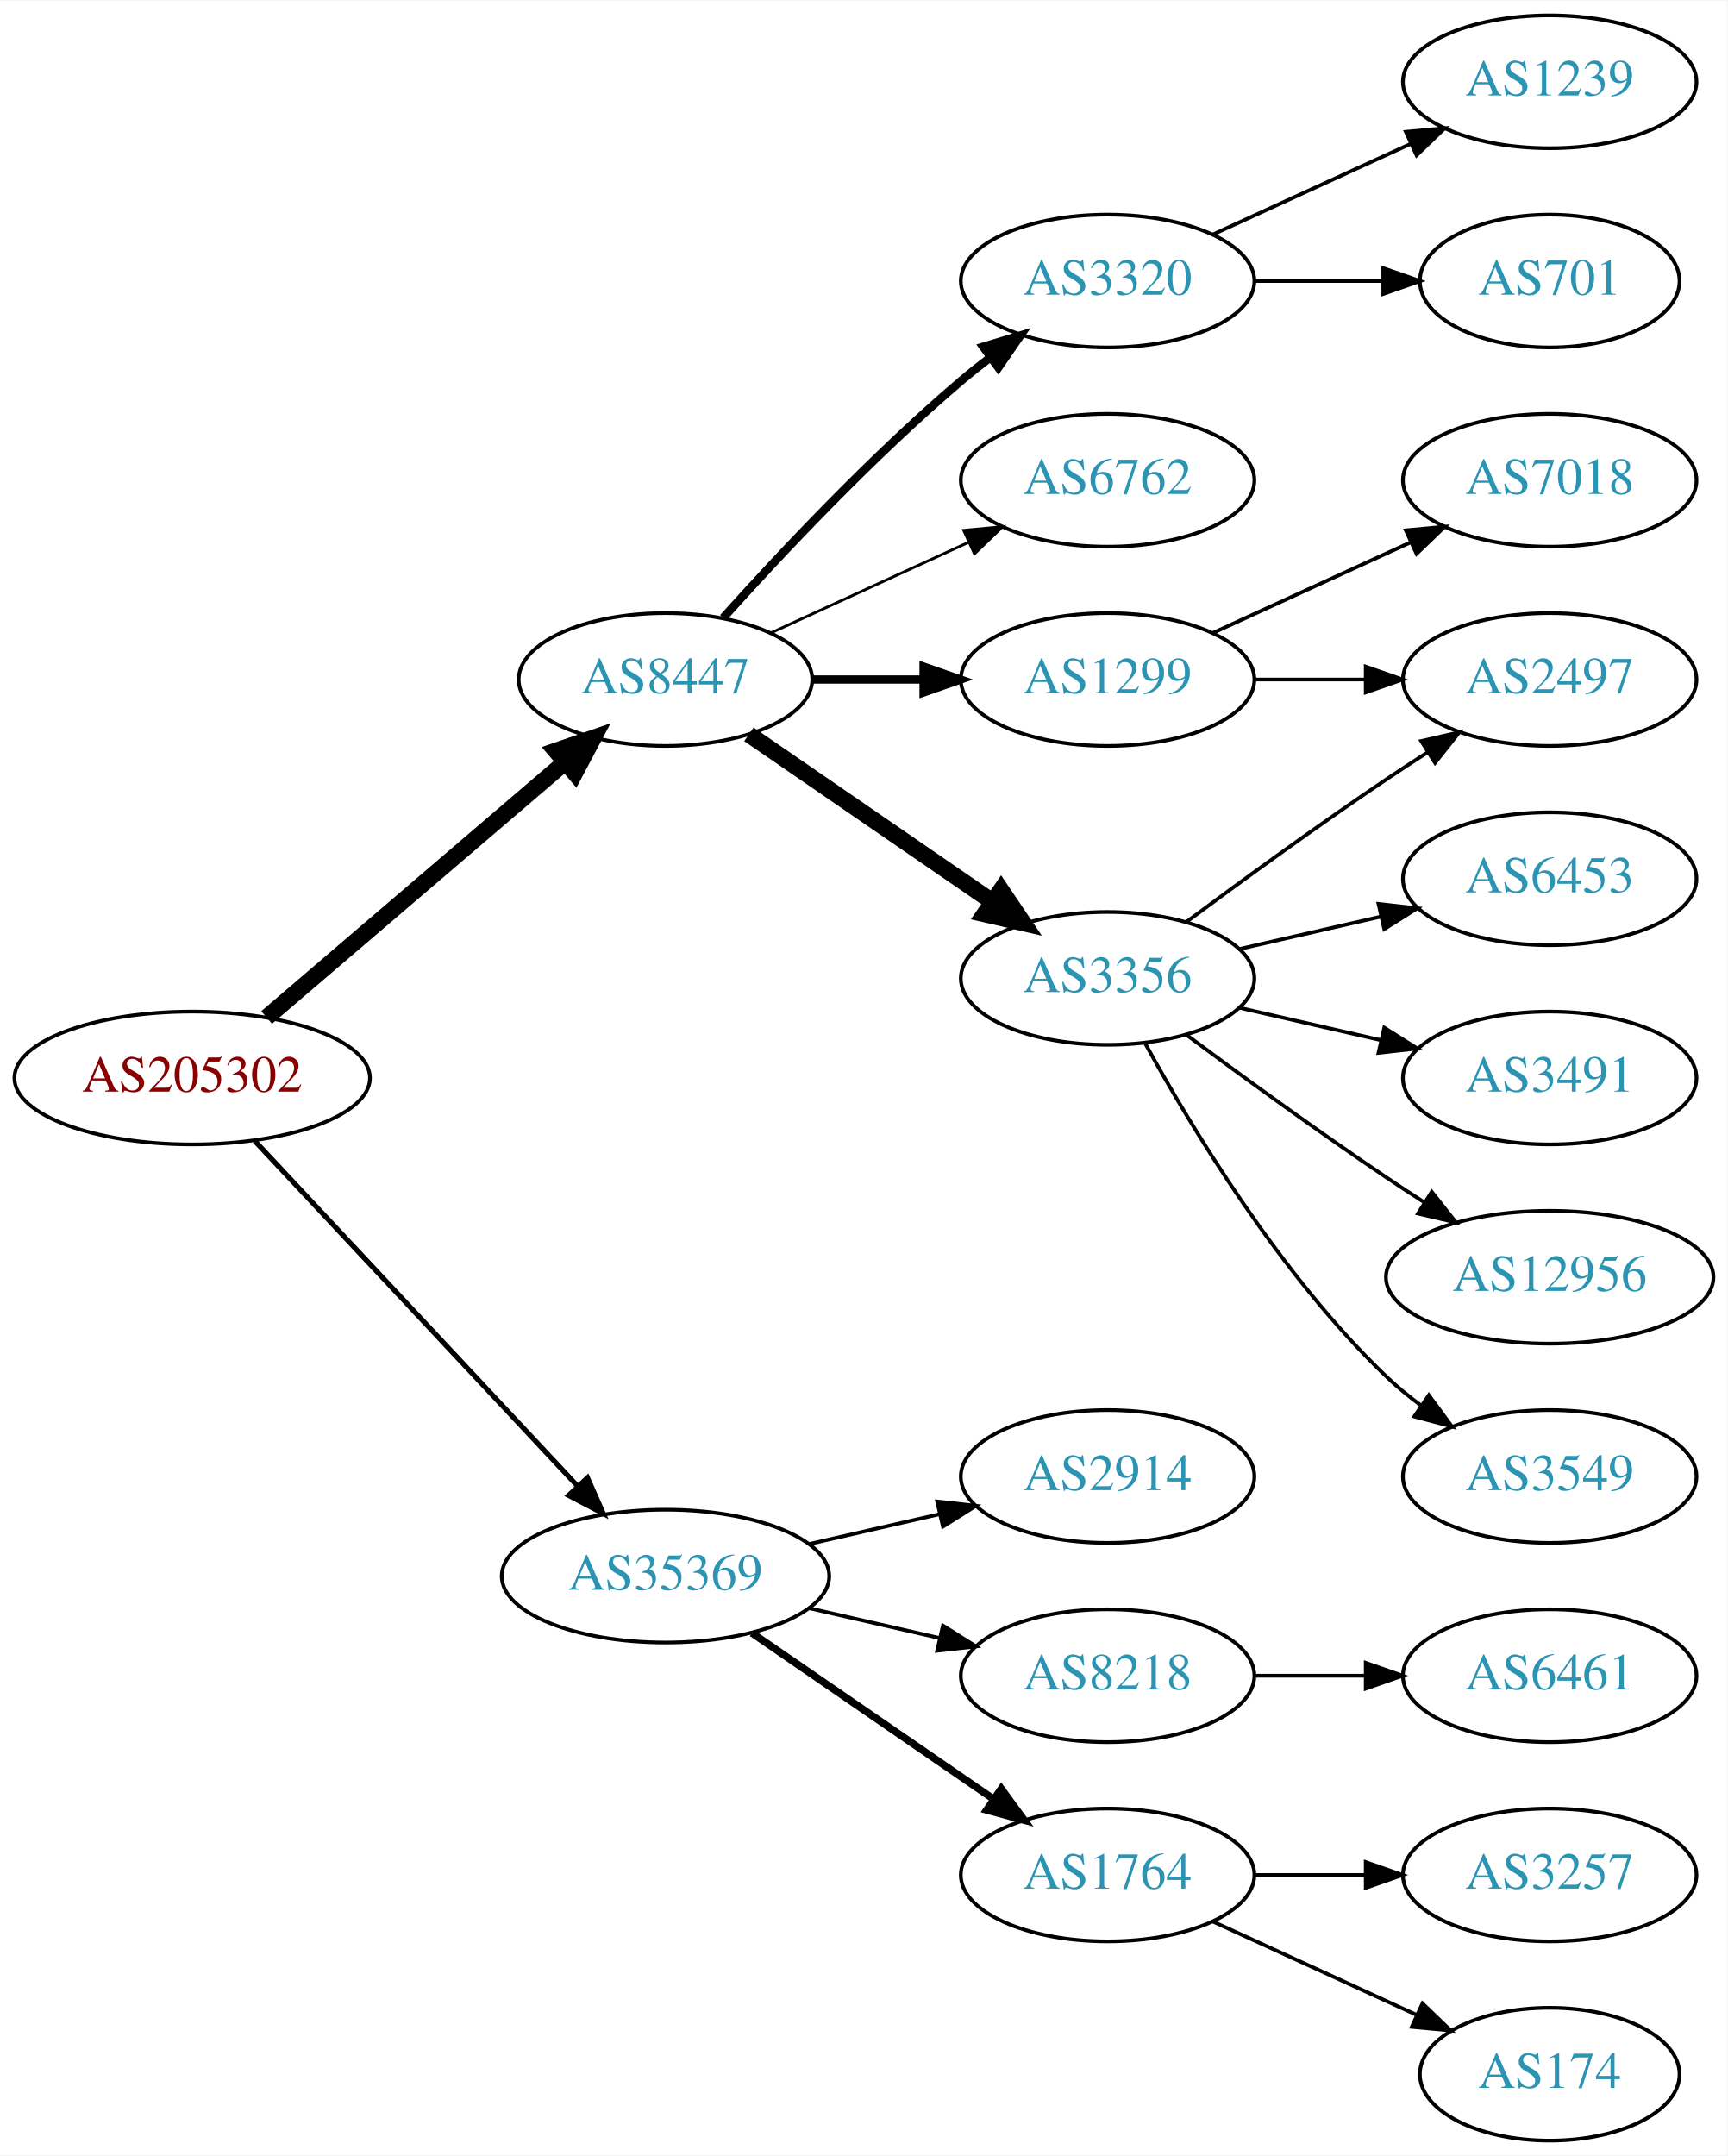
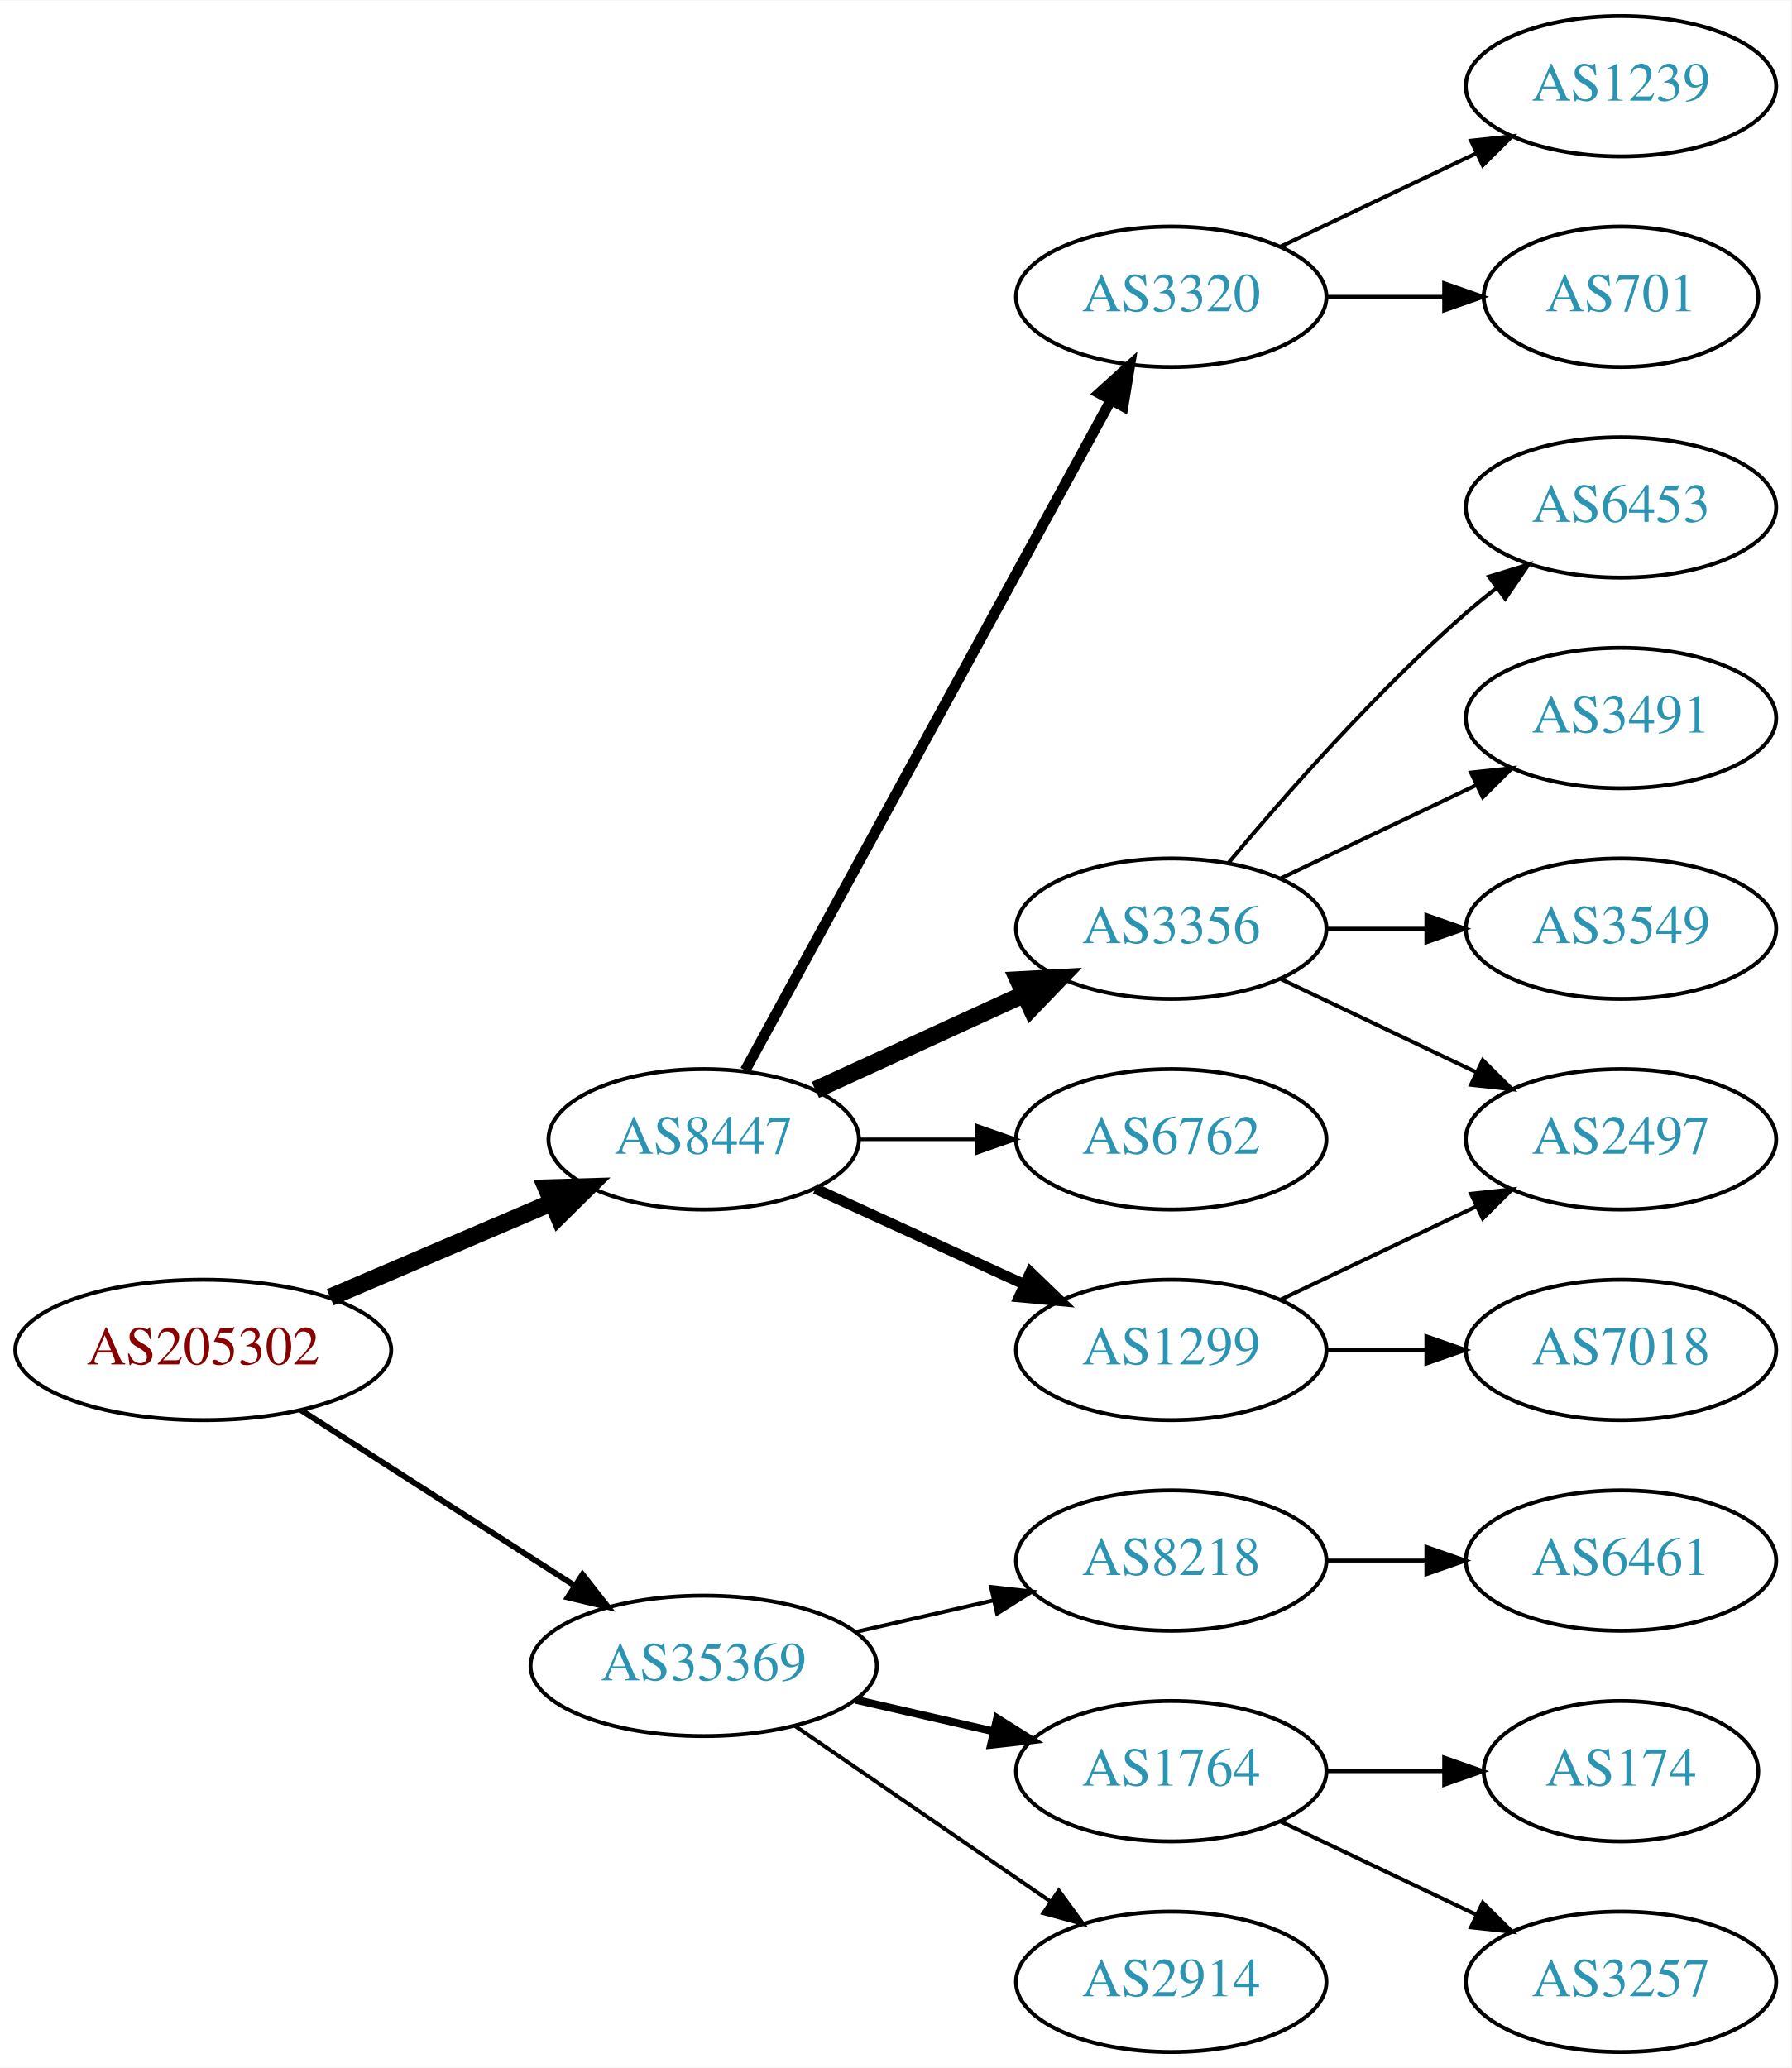
- <svg xmlns="http://www.w3.org/2000/svg" xmlns:xlink="http://www.w3.org/1999/xlink" width="468pt" height="584pt" viewBox="0.00 0.00 468.27 584.00">
-   <g id="graph0" class="graph" transform="scale(1 1) rotate(0) translate(4 580)">
-     <polygon fill="white" stroke="none" points="-4,4 -4,-580 464.269,-580 464.269,4 -4,4" />
+ <svg xmlns="http://www.w3.org/2000/svg" xmlns:xlink="http://www.w3.org/1999/xlink" width="459pt" height="530pt" viewBox="0.00 0.00 459.17 530.00">
+   <g id="graph0" class="graph" transform="scale(1 1) rotate(0) translate(4 526)">
+     <polygon fill="white" stroke="none" points="-4,4 -4,-526 455.17,-526 455.17,4 -4,4" />
    <g id="node1" class="node">
      <g id="a_node1">
        <a xlink:href="/asn/205302" xlink:title="AS205302 ~ Plasser-net [AT]">
-           <ellipse fill="#ffffff" stroke="black" cx="48.096" cy="-288" rx="48.192" ry="18" />
-           <text text-anchor="middle" x="48.096" y="-284.3" font-family="Times,serif" font-size="14.00" fill="#880000">AS205302</text>
+           <ellipse fill="#ffffff" stroke="black" cx="48.096" cy="-180" rx="48.192" ry="18" />
+           <text text-anchor="middle" x="48.096" y="-176.3" font-family="Times,serif" font-size="14.00" fill="#880000">AS205302</text>
        </a>
      </g>
    </g>
    <g id="node2" class="node">
      <g id="a_node2">
        <a xlink:href="/asn/8447" xlink:title="AS8447 ~ A1 Telekom Austria AG [AT]">
-           <ellipse fill="#ffffff" stroke="black" cx="176.388" cy="-396" rx="39.794" ry="18" />
-           <text text-anchor="middle" x="176.388" y="-392.3" font-family="Times,serif" font-size="14.00" fill="#2c94b3">AS8447</text>
+           <ellipse fill="#ffffff" stroke="black" cx="176.388" cy="-234" rx="39.794" ry="18" />
+           <text text-anchor="middle" x="176.388" y="-230.3" font-family="Times,serif" font-size="14.00" fill="#2c94b3">AS8447</text>
        </a>
      </g>
    </g>
    <g id="edge1" class="edge">
-       <path fill="none" stroke="black" stroke-width="4.5" d="M68.277,-304.403C89.851,-322.852 125.018,-352.926 149.132,-373.547" />
-       <polygon fill="black" stroke="black" stroke-width="4.5" points="146.691,-376.641 156.85,-380.148 151.809,-370.656 146.691,-376.641" />
+       <path fill="none" stroke="black" stroke-width="4.5" d="M80.639,-193.487C97.776,-200.815 119.097,-209.931 137.172,-217.66" />
+       <polygon fill="black" stroke="black" stroke-width="4.5" points="136.089,-221.479 146.832,-221.79 139.186,-214.238 136.089,-221.479" />
    </g>
    <g id="node3" class="node">
      <g id="a_node3">
        <a xlink:href="/asn/35369" xlink:title="AS35369 ~ LINZAG-TELEKOM-AS [AT]">
-           <ellipse fill="#ffffff" stroke="black" cx="176.388" cy="-153" rx="44.393" ry="18" />
-           <text text-anchor="middle" x="176.388" y="-149.3" font-family="Times,serif" font-size="14.00" fill="#2c94b3">AS35369</text>
+           <ellipse fill="#ffffff" stroke="black" cx="176.388" cy="-99" rx="44.393" ry="18" />
+           <text text-anchor="middle" x="176.388" y="-95.3" font-family="Times,serif" font-size="14.00" fill="#2c94b3">AS35369</text>
        </a>
      </g>
    </g>
    <g id="edge2" class="edge">
-       <path fill="none" stroke="black" stroke-width="1.385" d="M65.091,-270.902C87.201,-247.267 127.23,-204.478 152.501,-177.464" />
-       <polygon fill="black" stroke="black" stroke-width="1.385" points="155.247,-179.653 159.522,-169.959 150.135,-174.871 155.247,-179.653" />
+       <path fill="none" stroke="black" stroke-width="1.5" d="M73.147,-164.574C93.024,-151.826 121.421,-133.613 143.246,-119.615" />
+       <polygon fill="black" stroke="black" stroke-width="1.5" points="145.325,-122.439 151.853,-114.095 141.546,-116.547 145.325,-122.439" />
    </g>
    <g id="node4" class="node">
      <g id="a_node4">
-         <a xlink:href="/asn/3356" xlink:title="AS3356 ~ Level 3 Parent, LLC [US]">
-           <ellipse fill="#ffffff" stroke="black" cx="296.23" cy="-315" rx="39.794" ry="18" />
-           <text text-anchor="middle" x="296.23" y="-311.3" font-family="Times,serif" font-size="14.00" fill="#2c94b3">AS3356</text>
+         <a xlink:href="/asn/1299" xlink:title="AS1299 ~ Telia Carrier [EU]">
+           <ellipse fill="#ffffff" stroke="black" cx="296.23" cy="-180" rx="39.794" ry="18" />
+           <text text-anchor="middle" x="296.23" y="-176.3" font-family="Times,serif" font-size="14.00" fill="#2c94b3">AS1299</text>
        </a>
      </g>
    </g>
    <g id="edge3" class="edge">
-       <path fill="none" stroke="black" stroke-width="4.5" d="M199.002,-381.143C217.49,-368.435 244.304,-350.005 264.934,-335.825" />
-       <polygon fill="black" stroke="black" stroke-width="4.5" points="267.343,-338.946 273.354,-330.037 262.883,-332.456 267.343,-338.946" />
+       <path fill="none" stroke="black" stroke-width="2.7" d="M205.016,-221.339C220.973,-214.027 241.244,-204.739 258.527,-196.819" />
+       <polygon fill="black" stroke="black" stroke-width="2.7" points="260.141,-199.929 267.774,-192.581 257.225,-193.565 260.141,-199.929" />
    </g>
    <g id="node5" class="node">
      <g id="a_node5">
        <a xlink:href="/asn/3320" xlink:title="AS3320 ~ DTAG [DE]">
-           <ellipse fill="#ffffff" stroke="black" cx="296.23" cy="-504" rx="39.794" ry="18" />
-           <text text-anchor="middle" x="296.23" y="-500.3" font-family="Times,serif" font-size="14.00" fill="#2c94b3">AS3320</text>
+           <ellipse fill="#ffffff" stroke="black" cx="296.23" cy="-450" rx="39.794" ry="18" />
+           <text text-anchor="middle" x="296.23" y="-446.3" font-family="Times,serif" font-size="14.00" fill="#2c94b3">AS3320</text>
        </a>
      </g>
    </g>
    <g id="edge4" class="edge">
-       <path fill="none" stroke="black" stroke-width="2.25" d="M192.034,-412.725C207.334,-429.765 232.432,-456.523 256.584,-477 259.081,-479.117 261.741,-481.232 264.453,-483.293" />
-       <polygon fill="black" stroke="black" stroke-width="2.25" points="262.489,-486.194 272.629,-489.266 266.619,-480.541 262.489,-486.194" />
+       <path fill="none" stroke="black" stroke-width="2.7" d="M187.031,-251.676C207.713,-289.584 256.425,-378.873 280.805,-423.559" />
+       <polygon fill="black" stroke="black" stroke-width="2.7" points="277.757,-425.28 285.619,-432.383 283.902,-421.928 277.757,-425.28" />
    </g>
    <g id="node6" class="node">
      <g id="a_node6">
-         <a xlink:href="/asn/6762" xlink:title="AS6762 ~ TELECOM ITALIA SPARKLE S.p.A. [IT]">
-           <ellipse fill="#ffffff" stroke="black" cx="296.23" cy="-450" rx="39.794" ry="18" />
-           <text text-anchor="middle" x="296.23" y="-446.3" font-family="Times,serif" font-size="14.00" fill="#2c94b3">AS6762</text>
+         <a xlink:href="/asn/3356" xlink:title="AS3356 ~ Level 3 Parent, LLC [US]">
+           <ellipse fill="#ffffff" stroke="black" cx="296.23" cy="-288" rx="39.794" ry="18" />
+           <text text-anchor="middle" x="296.23" y="-284.3" font-family="Times,serif" font-size="14.00" fill="#2c94b3">AS3356</text>
        </a>
      </g>
    </g>
    <g id="edge5" class="edge">
-       <path fill="none" stroke="black" stroke-width="0.75" d="M205.016,-408.661C220.973,-415.973 241.244,-425.261 258.527,-433.181" />
-       <polygon fill="black" stroke="black" stroke-width="0.75" points="257.225,-436.435 267.774,-437.419 260.141,-430.071 257.225,-436.435" />
+       <path fill="none" stroke="black" stroke-width="4.5" d="M205.016,-246.661C220.973,-253.973 241.244,-263.261 258.527,-271.181" />
+       <polygon fill="black" stroke="black" stroke-width="4.5" points="257.043,-274.832 267.774,-275.419 260.324,-267.673 257.043,-274.832" />
    </g>
    <g id="node7" class="node">
      <g id="a_node7">
-         <a xlink:href="/asn/1299" xlink:title="AS1299 ~ Telia Carrier [EU]">
-           <ellipse fill="#ffffff" stroke="black" cx="296.23" cy="-396" rx="39.794" ry="18" />
-           <text text-anchor="middle" x="296.23" y="-392.3" font-family="Times,serif" font-size="14.00" fill="#2c94b3">AS1299</text>
+         <a xlink:href="/asn/6762" xlink:title="AS6762 ~ TELECOM ITALIA SPARKLE S.p.A. [IT]">
+           <ellipse fill="#ffffff" stroke="black" cx="296.23" cy="-234" rx="39.794" ry="18" />
+           <text text-anchor="middle" x="296.23" y="-230.3" font-family="Times,serif" font-size="14.00" fill="#2c94b3">AS6762</text>
        </a>
      </g>
    </g>
    <g id="edge6" class="edge">
-       <path fill="none" stroke="black" stroke-width="2.25" d="M216.3,-396C225.854,-396 236.203,-396 246.166,-396" />
-       <polygon fill="black" stroke="black" stroke-width="2.25" points="246.358,-399.5 256.358,-396 246.358,-392.5 246.358,-399.5" />
+       <path fill="none" stroke="black" stroke-width="0.9" d="M216.3,-234C225.854,-234 236.203,-234 246.166,-234" />
+       <polygon fill="black" stroke="black" stroke-width="0.9" points="246.358,-237.5 256.358,-234 246.358,-230.5 246.358,-237.5" />
+     </g>
+     <g id="node15" class="node">
+       <g id="a_node15">
+         <a xlink:href="/asn/1764" xlink:title="AS1764 ~ NEXTLAYER-AS [AT]">
+           <ellipse fill="#ffffff" stroke="black" cx="296.23" cy="-72" rx="39.794" ry="18" />
+           <text text-anchor="middle" x="296.23" y="-68.3" font-family="Times,serif" font-size="14.00" fill="#2c94b3">AS1764</text>
+         </a>
+       </g>
+     </g>
+     <g id="edge15" class="edge">
+       <path fill="none" stroke="black" stroke-width="2" d="M215.322,-90.308C226.563,-87.733 238.976,-84.889 250.599,-82.226" />
+       <polygon fill="black" stroke="black" stroke-width="2" points="251.595,-85.588 260.56,-79.944 250.031,-78.765 251.595,-85.588" />
    </g>
    <g id="node16" class="node">
      <g id="a_node16">
+         <a xlink:href="/asn/2914" xlink:title="AS2914 ~ NTT America, Inc. [US]">
+           <ellipse fill="#ffffff" stroke="black" cx="296.23" cy="-18" rx="39.794" ry="18" />
+           <text text-anchor="middle" x="296.23" y="-14.3" font-family="Times,serif" font-size="14.00" fill="#2c94b3">AS2914</text>
+         </a>
+       </g>
+     </g>
+     <g id="edge16" class="edge">
+       <path fill="none" stroke="black" d="M199.83,-83.574C218.412,-70.802 244.972,-52.545 265.352,-38.537" />
+       <polygon fill="black" stroke="black" points="267.408,-41.371 273.666,-32.822 263.443,-35.602 267.408,-41.371" />
+     </g>
+     <g id="node17" class="node">
+       <g id="a_node17">
        <a xlink:href="/asn/8218" xlink:title="AS8218 ~ legacy Neotelecoms [FR]">
          <ellipse fill="#ffffff" stroke="black" cx="296.23" cy="-126" rx="39.794" ry="18" />
          <text text-anchor="middle" x="296.23" y="-122.3" font-family="Times,serif" font-size="14.00" fill="#2c94b3">AS8218</text>
        </a>
      </g>
    </g>
-     <g id="edge16" class="edge">
-       <path fill="none" stroke="black" d="M215.322,-144.308C226.563,-141.733 238.976,-138.889 250.599,-136.226" />
-       <polygon fill="black" stroke="black" points="251.595,-139.588 260.56,-133.943 250.031,-132.765 251.595,-139.588" />
-     </g>
-     <g id="node17" class="node">
-       <g id="a_node17">
-         <a xlink:href="/asn/1764" xlink:title="AS1764 ~ NEXTLAYER-AS [AT]">
-           <ellipse fill="#ffffff" stroke="black" cx="296.23" cy="-72" rx="39.794" ry="18" />
-           <text text-anchor="middle" x="296.23" y="-68.3" font-family="Times,serif" font-size="14.00" fill="#2c94b3">AS1764</text>
-         </a>
-       </g>
-     </g>
    <g id="edge17" class="edge">
-       <path fill="none" stroke="black" stroke-width="2" d="M199.83,-137.574C218.412,-124.802 244.972,-106.545 265.352,-92.537" />
-       <polygon fill="black" stroke="black" stroke-width="2" points="267.408,-95.371 273.666,-86.822 263.443,-89.602 267.408,-95.371" />
+       <path fill="none" stroke="black" d="M215.322,-107.692C226.563,-110.267 238.976,-113.111 250.599,-115.774" />
+       <polygon fill="black" stroke="black" points="250.031,-119.235 260.56,-118.057 251.595,-112.412 250.031,-119.235" />
+     </g>
+     <g id="node8" class="node">
+       <g id="a_node8">
+         <a xlink:href="/asn/7018" xlink:title="AS7018 ~ AT&amp;T Services, Inc. [US]">
+           <ellipse fill="#ffffff" stroke="black" cx="411.523" cy="-180" rx="39.794" ry="18" />
+           <text text-anchor="middle" x="411.523" y="-176.3" font-family="Times,serif" font-size="14.00" fill="#2c94b3">AS7018</text>
+         </a>
+       </g>
+     </g>
+     <g id="edge7" class="edge">
+       <path fill="none" stroke="black" d="M335.902,-180C344.105,-180 352.869,-180 361.401,-180" />
+       <polygon fill="black" stroke="black" points="361.641,-183.5 371.641,-180 361.641,-176.5 361.641,-183.5" />
+     </g>
+     <g id="node9" class="node">
+       <g id="a_node9">
+         <a xlink:href="/asn/2497" xlink:title="AS2497 ~ Internet Initiative Japan Inc. [JP]">
+           <ellipse fill="#ffffff" stroke="black" cx="411.523" cy="-234" rx="39.794" ry="18" />
+           <text text-anchor="middle" x="411.523" y="-230.3" font-family="Times,serif" font-size="14.00" fill="#2c94b3">AS2497</text>
+         </a>
+       </g>
+     </g>
+     <g id="edge8" class="edge">
+       <path fill="none" stroke="black" d="M324.367,-192.934C339.361,-200.081 358.182,-209.052 374.405,-216.785" />
+       <polygon fill="black" stroke="black" points="373.075,-220.028 383.608,-221.171 376.087,-213.709 373.075,-220.028" />
+     </g>
+     <g id="node10" class="node">
+       <g id="a_node10">
+         <a xlink:href="/asn/1239" xlink:title="AS1239 ~ Sprint [US]">
+           <ellipse fill="#ffffff" stroke="black" cx="411.523" cy="-504" rx="39.794" ry="18" />
+           <text text-anchor="middle" x="411.523" y="-500.3" font-family="Times,serif" font-size="14.00" fill="#2c94b3">AS1239</text>
+         </a>
+       </g>
+     </g>
+     <g id="edge9" class="edge">
+       <path fill="none" stroke="black" d="M324.367,-462.934C339.361,-470.081 358.182,-479.052 374.405,-486.785" />
+       <polygon fill="black" stroke="black" points="373.075,-490.028 383.608,-491.171 376.087,-483.709 373.075,-490.028" />
+     </g>
+     <g id="node11" class="node">
+       <g id="a_node11">
+         <a xlink:href="/asn/701" xlink:title="AS701 ~ UUNET [US]">
+           <ellipse fill="#ffffff" stroke="black" cx="411.523" cy="-450" rx="35.194" ry="18" />
+           <text text-anchor="middle" x="411.523" y="-446.3" font-family="Times,serif" font-size="14.00" fill="#2c94b3">AS701</text>
+         </a>
+       </g>
+     </g>
+     <g id="edge10" class="edge">
+       <path fill="none" stroke="black" d="M335.902,-450C345.608,-450 356.098,-450 366.061,-450" />
+       <polygon fill="black" stroke="black" points="366.198,-453.5 376.198,-450 366.198,-446.5 366.198,-453.5" />
+     </g>
+     <g id="edge11" class="edge">
+       <path fill="none" stroke="black" d="M324.367,-275.066C339.361,-267.919 358.182,-258.948 374.405,-251.215" />
+       <polygon fill="black" stroke="black" points="376.087,-254.291 383.608,-246.829 373.075,-247.972 376.087,-254.291" />
+     </g>
+     <g id="node12" class="node">
+       <g id="a_node12">
+         <a xlink:href="/asn/3491" xlink:title="AS3491 ~ PCCW Global, Inc. [US]">
+           <ellipse fill="#ffffff" stroke="black" cx="411.523" cy="-342" rx="39.794" ry="18" />
+           <text text-anchor="middle" x="411.523" y="-338.3" font-family="Times,serif" font-size="14.00" fill="#2c94b3">AS3491</text>
+         </a>
+       </g>
+     </g>
+     <g id="edge12" class="edge">
+       <path fill="none" stroke="black" d="M324.367,-300.934C339.361,-308.081 358.182,-317.052 374.405,-324.785" />
+       <polygon fill="black" stroke="black" points="373.075,-328.028 383.608,-329.171 376.087,-321.709 373.075,-328.028" />
+     </g>
+     <g id="node13" class="node">
+       <g id="a_node13">
+         <a xlink:href="/asn/3549" xlink:title="AS3549 ~ Level 3 Parent, LLC [US]">
+           <ellipse fill="#ffffff" stroke="black" cx="411.523" cy="-288" rx="39.794" ry="18" />
+           <text text-anchor="middle" x="411.523" y="-284.3" font-family="Times,serif" font-size="14.00" fill="#2c94b3">AS3549</text>
+         </a>
+       </g>
+     </g>
+     <g id="edge13" class="edge">
+       <path fill="none" stroke="black" d="M335.902,-288C344.105,-288 352.869,-288 361.401,-288" />
+       <polygon fill="black" stroke="black" points="361.641,-291.5 371.641,-288 361.641,-284.5 361.641,-291.5" />
+     </g>
+     <g id="node14" class="node">
+       <g id="a_node14">
+         <a xlink:href="/asn/6453" xlink:title="AS6453 ~ TATA COMMUNICATIONS (AMERICA) INC [US]">
+           <ellipse fill="#ffffff" stroke="black" cx="411.523" cy="-396" rx="39.794" ry="18" />
+           <text text-anchor="middle" x="411.523" y="-392.3" font-family="Times,serif" font-size="14.00" fill="#2c94b3">AS6453</text>
+         </a>
+       </g>
+     </g>
+     <g id="edge14" class="edge">
+       <path fill="none" stroke="black" d="M310.86,-304.817C325.143,-321.929 348.689,-348.745 371.877,-369 374.342,-371.154 376.981,-373.294 379.678,-375.372" />
+       <polygon fill="black" stroke="black" points="377.703,-378.264 387.832,-381.37 381.851,-372.625 377.703,-378.264" />
    </g>
    <g id="node18" class="node">
      <g id="a_node18">
-         <a xlink:href="/asn/2914" xlink:title="AS2914 ~ NTT America, Inc. [US]">
-           <ellipse fill="#ffffff" stroke="black" cx="296.23" cy="-180" rx="39.794" ry="18" />
-           <text text-anchor="middle" x="296.23" y="-176.3" font-family="Times,serif" font-size="14.00" fill="#2c94b3">AS2914</text>
+         <a xlink:href="/asn/3257" xlink:title="AS3257 ~ GTT [DE]">
+           <ellipse fill="#ffffff" stroke="black" cx="411.523" cy="-18" rx="39.794" ry="18" />
+           <text text-anchor="middle" x="411.523" y="-14.3" font-family="Times,serif" font-size="14.00" fill="#2c94b3">AS3257</text>
        </a>
      </g>
    </g>
    <g id="edge18" class="edge">
-       <path fill="none" stroke="black" d="M215.322,-161.692C226.563,-164.267 238.976,-167.111 250.599,-169.774" />
-       <polygon fill="black" stroke="black" points="250.031,-173.235 260.56,-172.057 251.595,-166.412 250.031,-173.235" />
-     </g>
-     <g id="node8" class="node">
-       <g id="a_node8">
-         <a xlink:href="/asn/3549" xlink:title="AS3549 ~ Level 3 Parent, LLC [US]">
-           <ellipse fill="#ffffff" stroke="black" cx="416.073" cy="-180" rx="39.794" ry="18" />
-           <text text-anchor="middle" x="416.073" y="-176.3" font-family="Times,serif" font-size="14.00" fill="#2c94b3">AS3549</text>
-         </a>
-       </g>
-     </g>
-     <g id="edge7" class="edge">
-       <path fill="none" stroke="black" d="M306.471,-297.287C319.017,-274.439 343.194,-234.389 371.877,-207 374.745,-204.261 377.934,-201.653 381.243,-199.215" />
-       <polygon fill="black" stroke="black" points="383.306,-202.044 389.602,-193.523 379.366,-196.258 383.306,-202.044" />
-     </g>
-     <g id="node9" class="node">
-       <g id="a_node9">
-         <a xlink:href="/asn/6453" xlink:title="AS6453 ~ TATA COMMUNICATIONS (AMERICA) INC [US]">
-           <ellipse fill="#ffffff" stroke="black" cx="416.073" cy="-342" rx="39.794" ry="18" />
-           <text text-anchor="middle" x="416.073" y="-338.3" font-family="Times,serif" font-size="14.00" fill="#2c94b3">AS6453</text>
-         </a>
-       </g>
-     </g>
-     <g id="edge8" class="edge">
-       <path fill="none" stroke="black" d="M331.949,-322.955C343.949,-325.704 357.57,-328.825 370.263,-331.733" />
-       <polygon fill="black" stroke="black" points="369.665,-335.187 380.194,-334.009 371.229,-328.364 369.665,-335.187" />
-     </g>
-     <g id="node10" class="node">
-       <g id="a_node10">
-         <a xlink:href="/asn/3491" xlink:title="AS3491 ~ PCCW Global, Inc. [US]">
-           <ellipse fill="#ffffff" stroke="black" cx="416.073" cy="-288" rx="39.794" ry="18" />
-           <text text-anchor="middle" x="416.073" y="-284.3" font-family="Times,serif" font-size="14.00" fill="#2c94b3">AS3491</text>
-         </a>
-       </g>
-     </g>
-     <g id="edge9" class="edge">
-       <path fill="none" stroke="black" d="M331.949,-307.045C343.949,-304.296 357.57,-301.175 370.263,-298.267" />
-       <polygon fill="black" stroke="black" points="371.229,-301.636 380.194,-295.991 369.665,-294.813 371.229,-301.636" />
-     </g>
-     <g id="node11" class="node">
-       <g id="a_node11">
-         <a xlink:href="/asn/2497" xlink:title="AS2497 ~ Internet Initiative Japan Inc. [JP]">
-           <ellipse fill="#ffffff" stroke="black" cx="416.073" cy="-396" rx="39.794" ry="18" />
-           <text text-anchor="middle" x="416.073" y="-392.3" font-family="Times,serif" font-size="14.00" fill="#2c94b3">AS2497</text>
-         </a>
-       </g>
-     </g>
-     <g id="edge10" class="edge">
-       <path fill="none" stroke="black" d="M317.56,-330.277C332.423,-341.304 353.167,-356.407 371.877,-369 375.426,-371.389 379.176,-373.839 382.924,-376.242" />
-       <polygon fill="black" stroke="black" points="381.251,-379.325 391.573,-381.712 384.993,-373.409 381.251,-379.325" />
-     </g>
-     <g id="node12" class="node">
-       <g id="a_node12">
-         <a xlink:href="/asn/12956" xlink:title="AS12956 ~ TELXIUS [ES]">
-           <ellipse fill="#ffffff" stroke="black" cx="416.073" cy="-234" rx="44.393" ry="18" />
-           <text text-anchor="middle" x="416.073" y="-230.3" font-family="Times,serif" font-size="14.00" fill="#2c94b3">AS12956</text>
-         </a>
-       </g>
-     </g>
-     <g id="edge11" class="edge">
-       <path fill="none" stroke="black" d="M317.56,-299.723C332.423,-288.696 353.167,-273.593 371.877,-261 375.167,-258.785 378.629,-256.518 382.104,-254.285" />
-       <polygon fill="black" stroke="black" points="384.1,-257.163 390.671,-248.852 380.351,-251.252 384.1,-257.163" />
-     </g>
-     <g id="node13" class="node">
-       <g id="a_node13">
-         <a xlink:href="/asn/701" xlink:title="AS701 ~ UUNET [US]">
-           <ellipse fill="#ffffff" stroke="black" cx="416.073" cy="-504" rx="35.194" ry="18" />
-           <text text-anchor="middle" x="416.073" y="-500.3" font-family="Times,serif" font-size="14.00" fill="#2c94b3">AS701</text>
-         </a>
-       </g>
-     </g>
-     <g id="edge12" class="edge">
-       <path fill="none" stroke="black" d="M336.143,-504C347.23,-504 359.389,-504 370.771,-504" />
-       <polygon fill="black" stroke="black" points="370.953,-507.5 380.953,-504 370.953,-500.5 370.953,-507.5" />
-     </g>
-     <g id="node14" class="node">
-       <g id="a_node14">
-         <a xlink:href="/asn/1239" xlink:title="AS1239 ~ Sprint [US]">
-           <ellipse fill="#ffffff" stroke="black" cx="416.073" cy="-558" rx="39.794" ry="18" />
-           <text text-anchor="middle" x="416.073" y="-554.3" font-family="Times,serif" font-size="14.00" fill="#2c94b3">AS1239</text>
-         </a>
-       </g>
-     </g>
-     <g id="edge13" class="edge">
-       <path fill="none" stroke="black" d="M324.859,-516.661C340.816,-523.973 361.087,-533.261 378.369,-541.181" />
-       <polygon fill="black" stroke="black" points="377.068,-544.435 387.617,-545.419 379.984,-538.071 377.068,-544.435" />
-     </g>
-     <g id="edge14" class="edge">
-       <path fill="none" stroke="black" d="M336.143,-396C345.696,-396 356.046,-396 366.008,-396" />
-       <polygon fill="black" stroke="black" points="366.201,-399.5 376.201,-396 366.201,-392.5 366.201,-399.5" />
-     </g>
-     <g id="node15" class="node">
-       <g id="a_node15">
-         <a xlink:href="/asn/7018" xlink:title="AS7018 ~ AT&amp;T Services, Inc. [US]">
-           <ellipse fill="#ffffff" stroke="black" cx="416.073" cy="-450" rx="39.794" ry="18" />
-           <text text-anchor="middle" x="416.073" y="-446.3" font-family="Times,serif" font-size="14.00" fill="#2c94b3">AS7018</text>
-         </a>
-       </g>
-     </g>
-     <g id="edge15" class="edge">
-       <path fill="none" stroke="black" d="M324.859,-408.661C340.816,-415.973 361.087,-425.261 378.369,-433.181" />
-       <polygon fill="black" stroke="black" points="377.068,-436.435 387.617,-437.419 379.984,-430.071 377.068,-436.435" />
+       <path fill="none" stroke="black" d="M324.367,-59.066C339.361,-51.919 358.182,-42.948 374.405,-35.215" />
+       <polygon fill="black" stroke="black" points="376.087,-38.291 383.608,-30.829 373.075,-31.972 376.087,-38.291" />
    </g>
    <g id="node19" class="node">
      <g id="a_node19">
-         <a xlink:href="/asn/6461" xlink:title="AS6461 ~ Zayo Bandwidth [US]">
-           <ellipse fill="#ffffff" stroke="black" cx="416.073" cy="-126" rx="39.794" ry="18" />
-           <text text-anchor="middle" x="416.073" y="-122.3" font-family="Times,serif" font-size="14.00" fill="#2c94b3">AS6461</text>
+         <a xlink:href="/asn/174" xlink:title="AS174 ~ Cogent Communications [US]">
+           <ellipse fill="#ffffff" stroke="black" cx="411.523" cy="-72" rx="35.194" ry="18" />
+           <text text-anchor="middle" x="411.523" y="-68.3" font-family="Times,serif" font-size="14.00" fill="#2c94b3">AS174</text>
        </a>
      </g>
    </g>
    <g id="edge19" class="edge">
-       <path fill="none" stroke="black" d="M336.143,-126C345.696,-126 356.046,-126 366.008,-126" />
-       <polygon fill="black" stroke="black" points="366.201,-129.5 376.201,-126 366.201,-122.5 366.201,-129.5" />
+       <path fill="none" stroke="black" d="M335.902,-72C345.608,-72 356.098,-72 366.061,-72" />
+       <polygon fill="black" stroke="black" points="366.198,-75.5 376.198,-72 366.198,-68.5 366.198,-75.5" />
    </g>
    <g id="node20" class="node">
      <g id="a_node20">
-         <a xlink:href="/asn/174" xlink:title="AS174 ~ Cogent Communications [US]">
-           <ellipse fill="#ffffff" stroke="black" cx="416.073" cy="-18" rx="35.194" ry="18" />
-           <text text-anchor="middle" x="416.073" y="-14.3" font-family="Times,serif" font-size="14.00" fill="#2c94b3">AS174</text>
+         <a xlink:href="/asn/6461" xlink:title="AS6461 ~ Zayo Bandwidth [US]">
+           <ellipse fill="#ffffff" stroke="black" cx="411.523" cy="-126" rx="39.794" ry="18" />
+           <text text-anchor="middle" x="411.523" y="-122.3" font-family="Times,serif" font-size="14.00" fill="#2c94b3">AS6461</text>
        </a>
      </g>
    </g>
    <g id="edge20" class="edge">
-       <path fill="none" stroke="black" d="M324.859,-59.339C341.275,-51.817 362.257,-42.202 379.854,-34.139" />
-       <polygon fill="black" stroke="black" points="381.598,-37.189 389.231,-29.842 378.682,-30.826 381.598,-37.189" />
-     </g>
-     <g id="node21" class="node">
-       <g id="a_node21">
-         <a xlink:href="/asn/3257" xlink:title="AS3257 ~ GTT [DE]">
-           <ellipse fill="#ffffff" stroke="black" cx="416.073" cy="-72" rx="39.794" ry="18" />
-           <text text-anchor="middle" x="416.073" y="-68.3" font-family="Times,serif" font-size="14.00" fill="#2c94b3">AS3257</text>
-         </a>
-       </g>
-     </g>
-     <g id="edge21" class="edge">
-       <path fill="none" stroke="black" d="M336.143,-72C345.696,-72 356.046,-72 366.008,-72" />
-       <polygon fill="black" stroke="black" points="366.201,-75.5 376.201,-72 366.201,-68.5 366.201,-75.5" />
+       <path fill="none" stroke="black" d="M335.902,-126C344.105,-126 352.869,-126 361.401,-126" />
+       <polygon fill="black" stroke="black" points="361.641,-129.5 371.641,-126 361.641,-122.5 361.641,-129.5" />
    </g>
  </g>
</svg>
